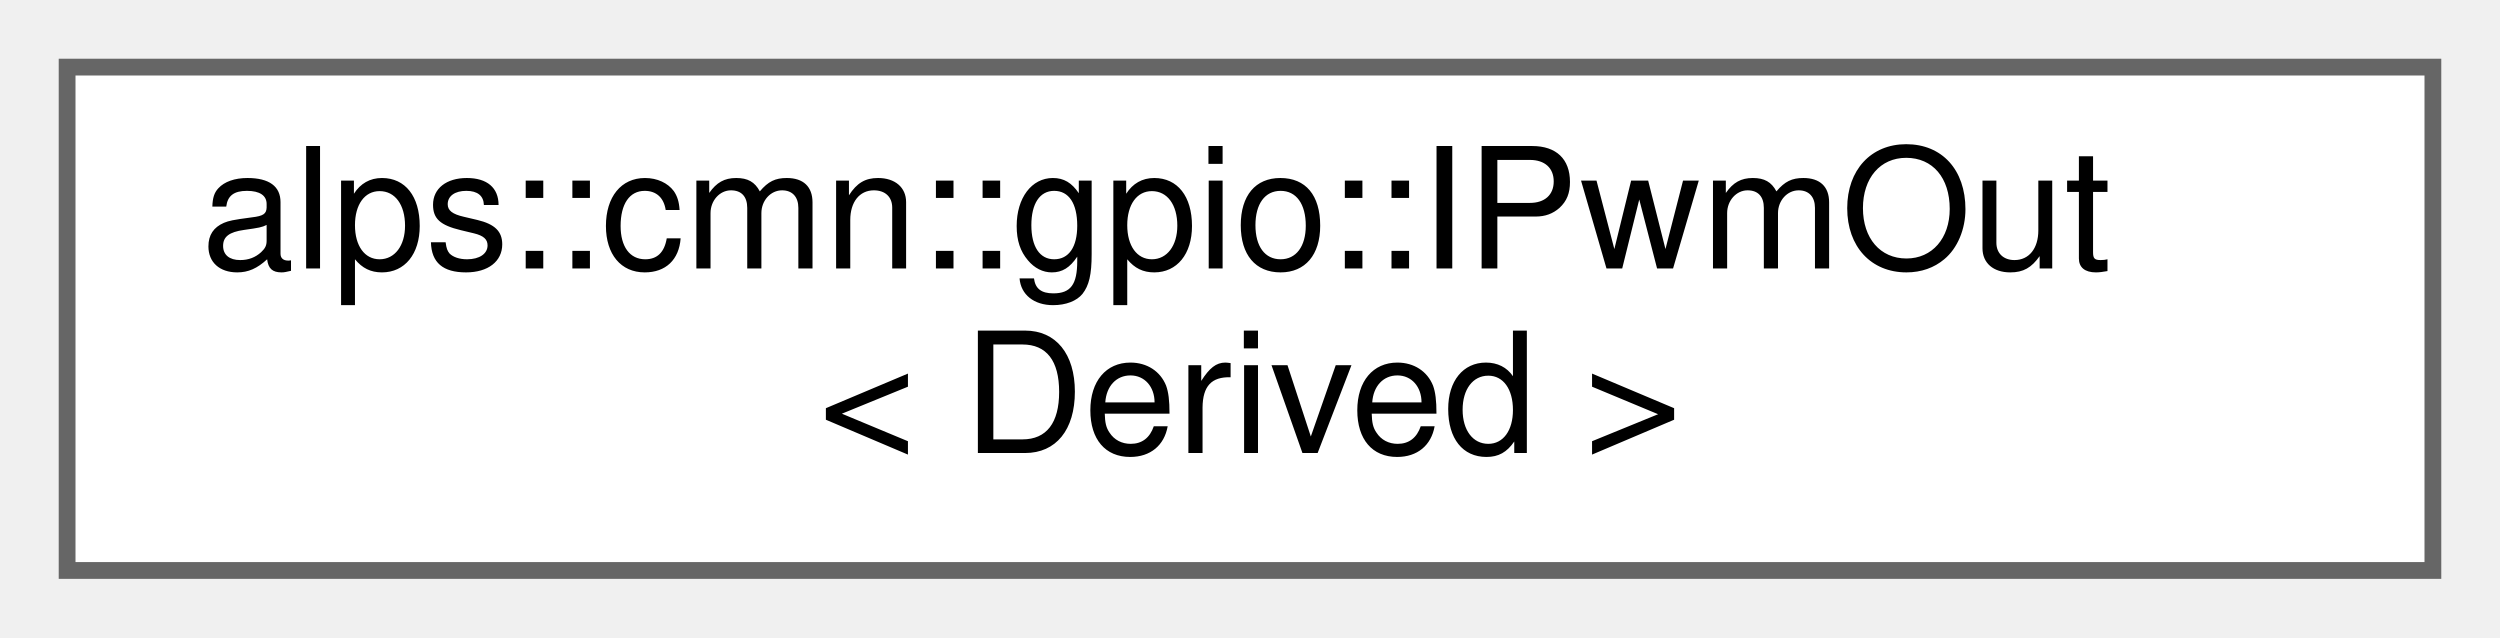
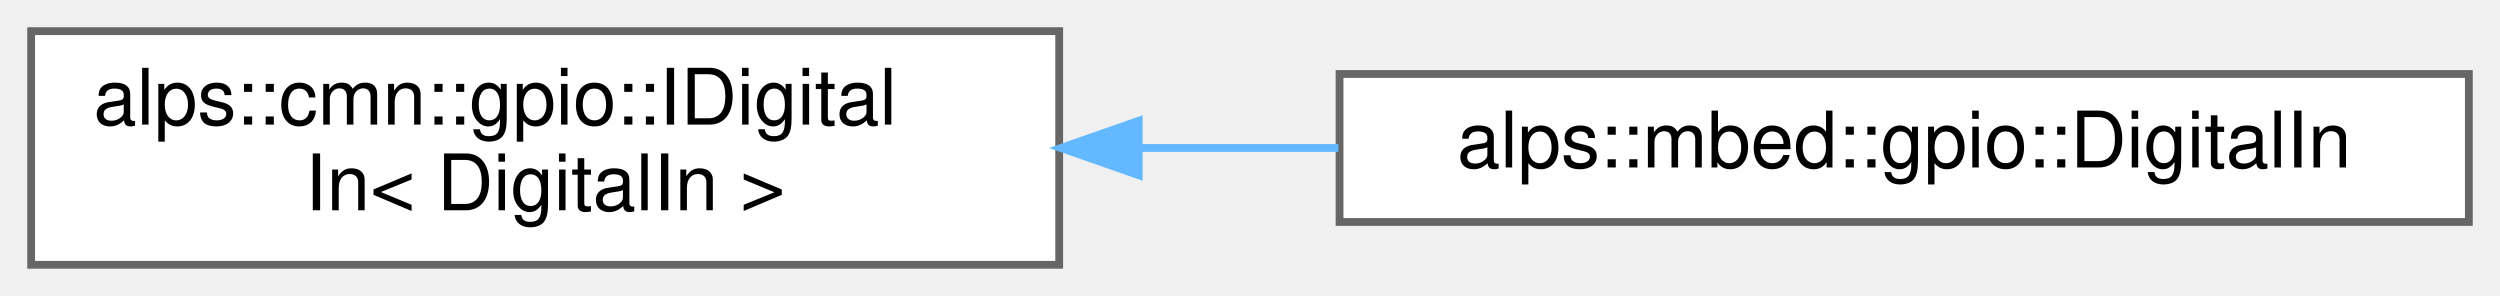
- <svg xmlns="http://www.w3.org/2000/svg" xmlns:xlink="http://www.w3.org/1999/xlink" width="149pt" height="38pt" viewBox="0.00 0.00 149.00 38.00">
+ <svg xmlns="http://www.w3.org/2000/svg" xmlns:xlink="http://www.w3.org/1999/xlink" width="321pt" height="38pt" viewBox="0.00 0.00 321.00 38.00">
  <g id="graph0" class="graph" transform="scale(1 1) rotate(0) translate(4 34)">
    <g id="node1" class="node">
      <g id="a_node1">
-         <a xlink:href="classalps_1_1cmn_1_1gpio_1_1_i_pwm_out.html" target="_top" xlink:title="PWM出力を行うインタフェース">
-           <polygon fill="white" stroke="#666666" points="141,-30 0,-30 0,0 141,0 141,-30" />
-           <text text-anchor="start" x="8" y="-18" font-family="Helvetica,sans-Serif" font-size="10.00">alps::cmn::gpio::IPwmOut</text>
-           <text text-anchor="middle" x="70.5" y="-7" font-family="Helvetica,sans-Serif" font-size="10.00">&lt; Derived &gt;</text>
+         <a xlink:href="classalps_1_1cmn_1_1gpio_1_1_i_digital_in.html" target="_top" xlink:title=" ">
+           <polygon fill="white" stroke="#666666" points="132,-30 0,-30 0,0 132,0 132,-30" />
+           <text text-anchor="start" x="8" y="-18" font-family="Helvetica,sans-Serif" font-size="10.00">alps::cmn::gpio::IDigital</text>
+           <text text-anchor="middle" x="66" y="-7" font-family="Helvetica,sans-Serif" font-size="10.00">In&lt; DigitalIn &gt;</text>
        </a>
      </g>
    </g>
+     <g id="node2" class="node">
+       <g id="a_node2">
+         <a xlink:href="classalps_1_1mbed_1_1gpio_1_1_digital_in.html" target="_top" xlink:title="デジタル入力ピン">
+           <polygon fill="white" stroke="#666666" points="313,-24.5 168,-24.5 168,-5.5 313,-5.5 313,-24.5" />
+           <text text-anchor="middle" x="240.5" y="-12.5" font-family="Helvetica,sans-Serif" font-size="10.00">alps::mbed::gpio::DigitalIn</text>
+         </a>
+       </g>
+     </g>
+     <g id="edge1" class="edge">
+       <path fill="none" stroke="#63b8ff" d="M142.42,-15C150.87,-15 159.45,-15 167.85,-15" />
+       <polygon fill="#63b8ff" stroke="#63b8ff" points="142.21,-11.5 132.21,-15 142.21,-18.5 142.21,-11.5" />
+     </g>
  </g>
</svg>
